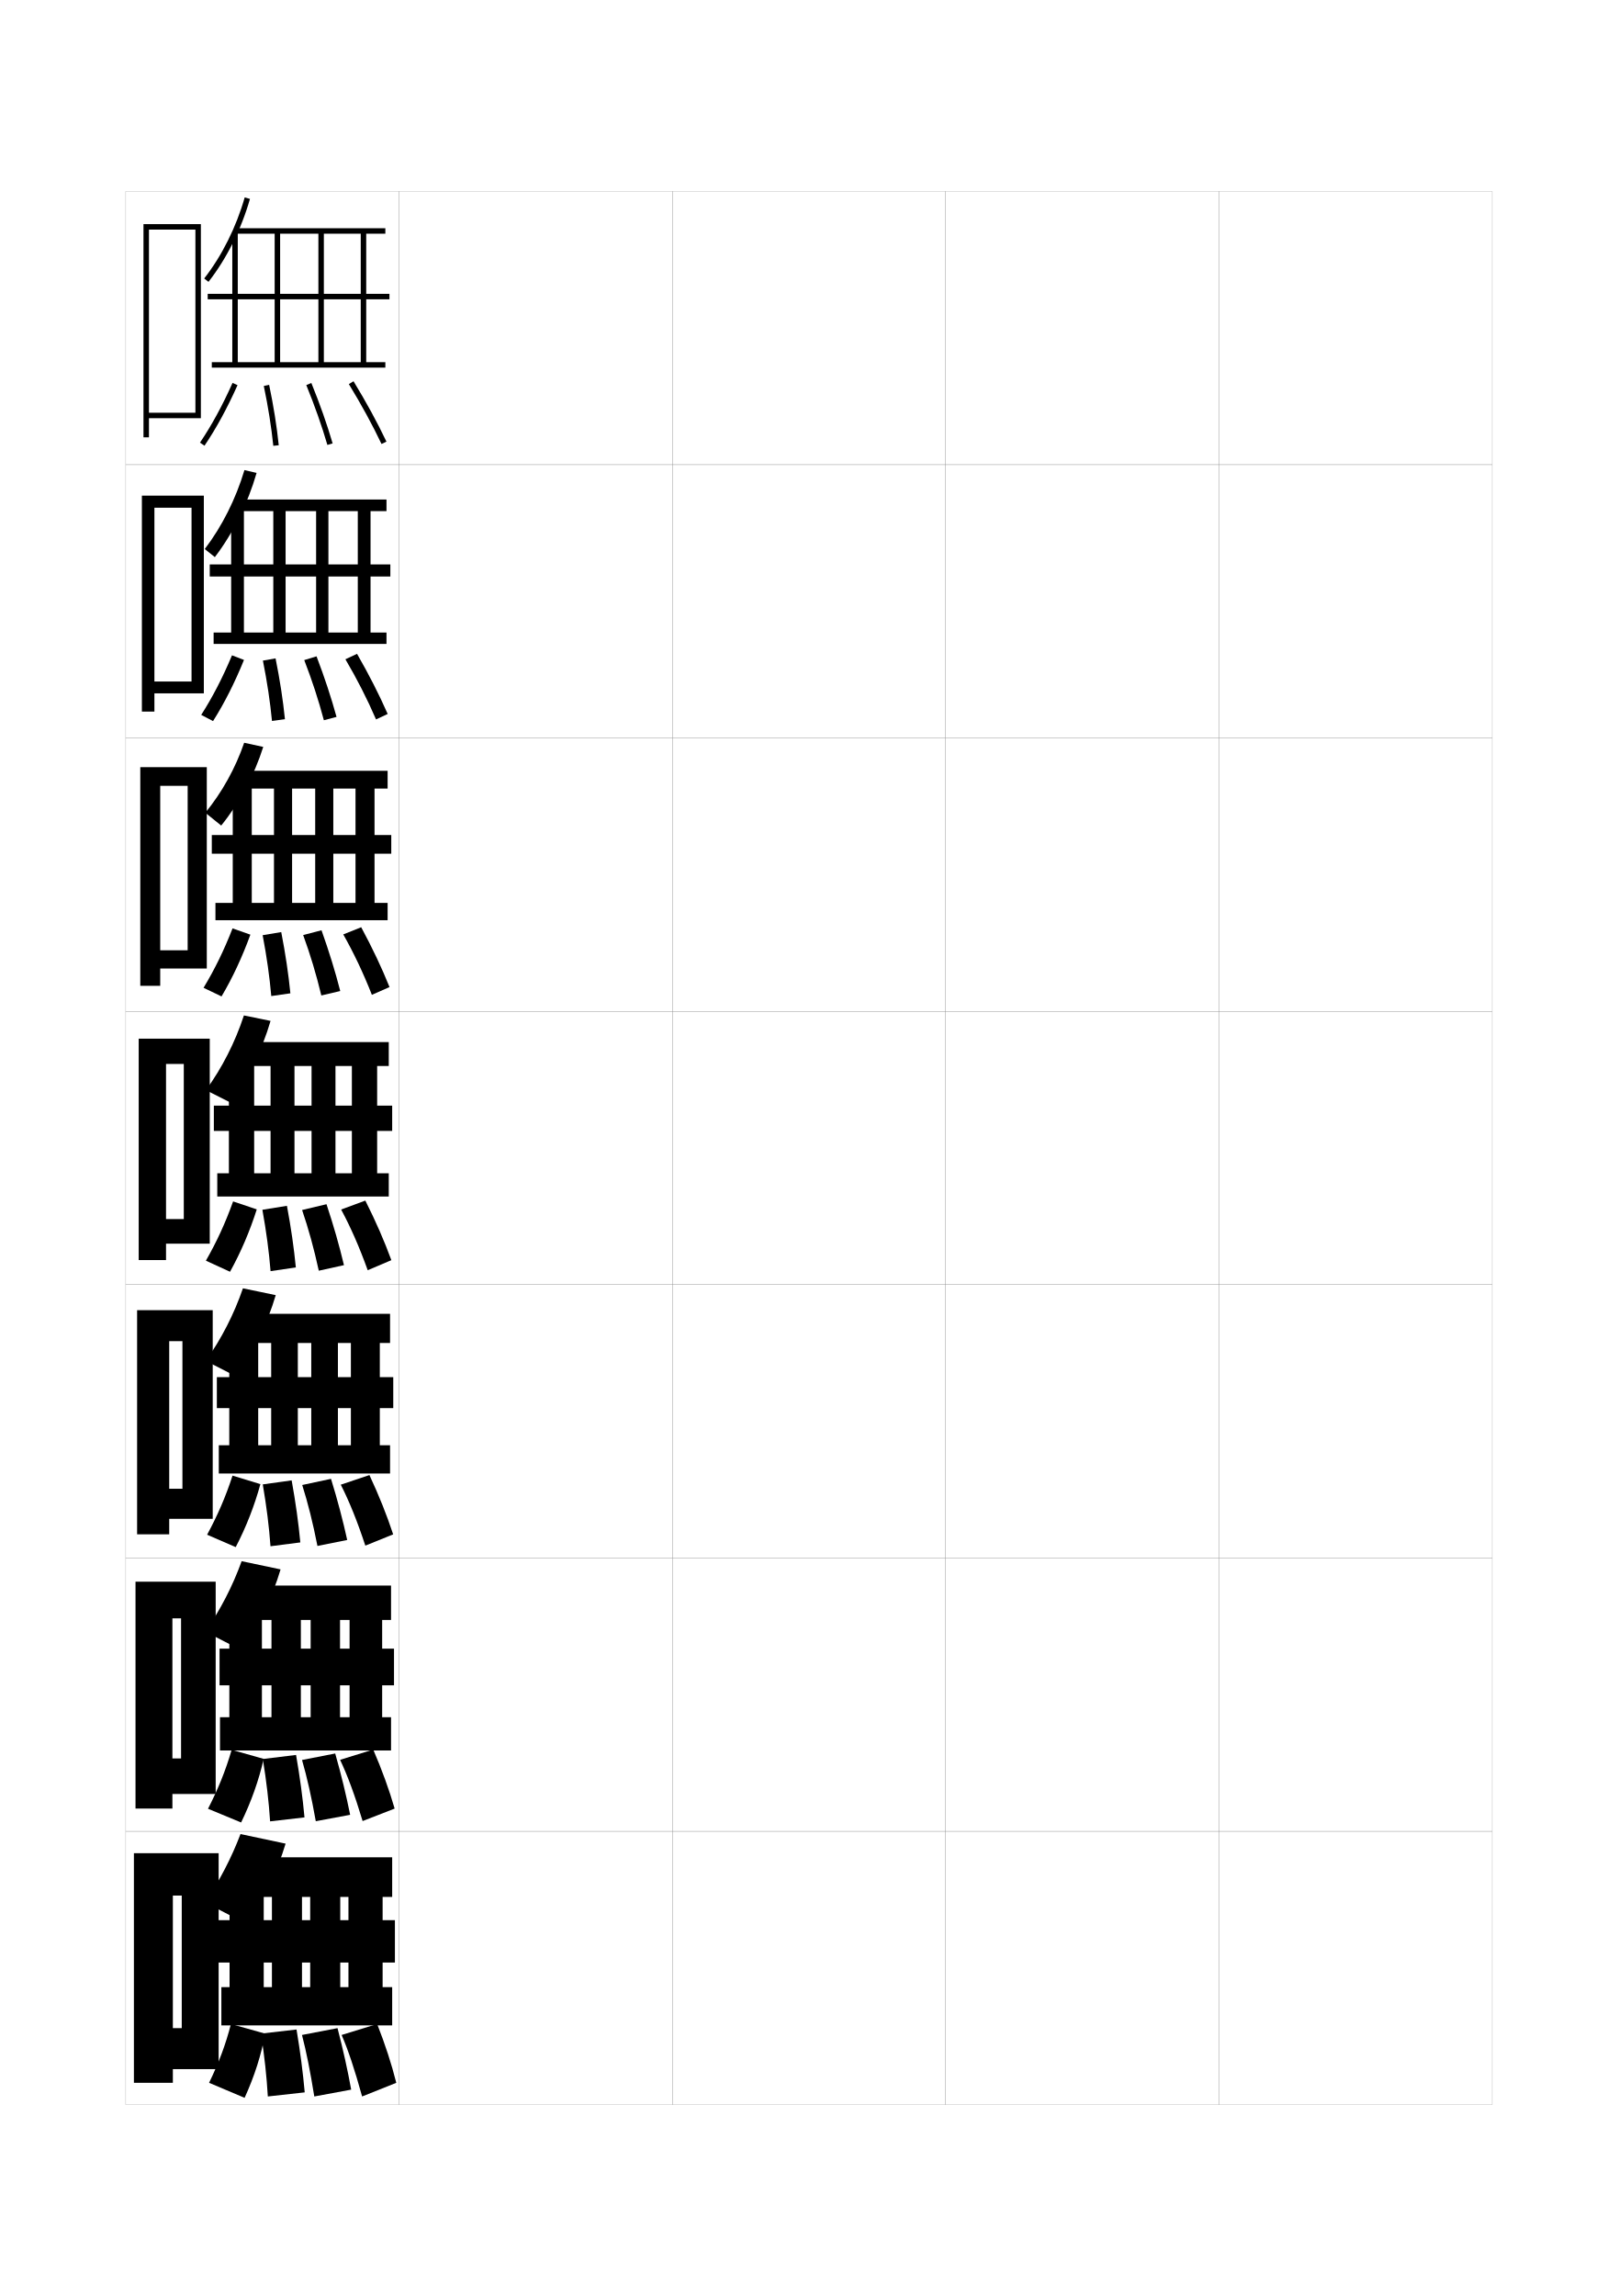
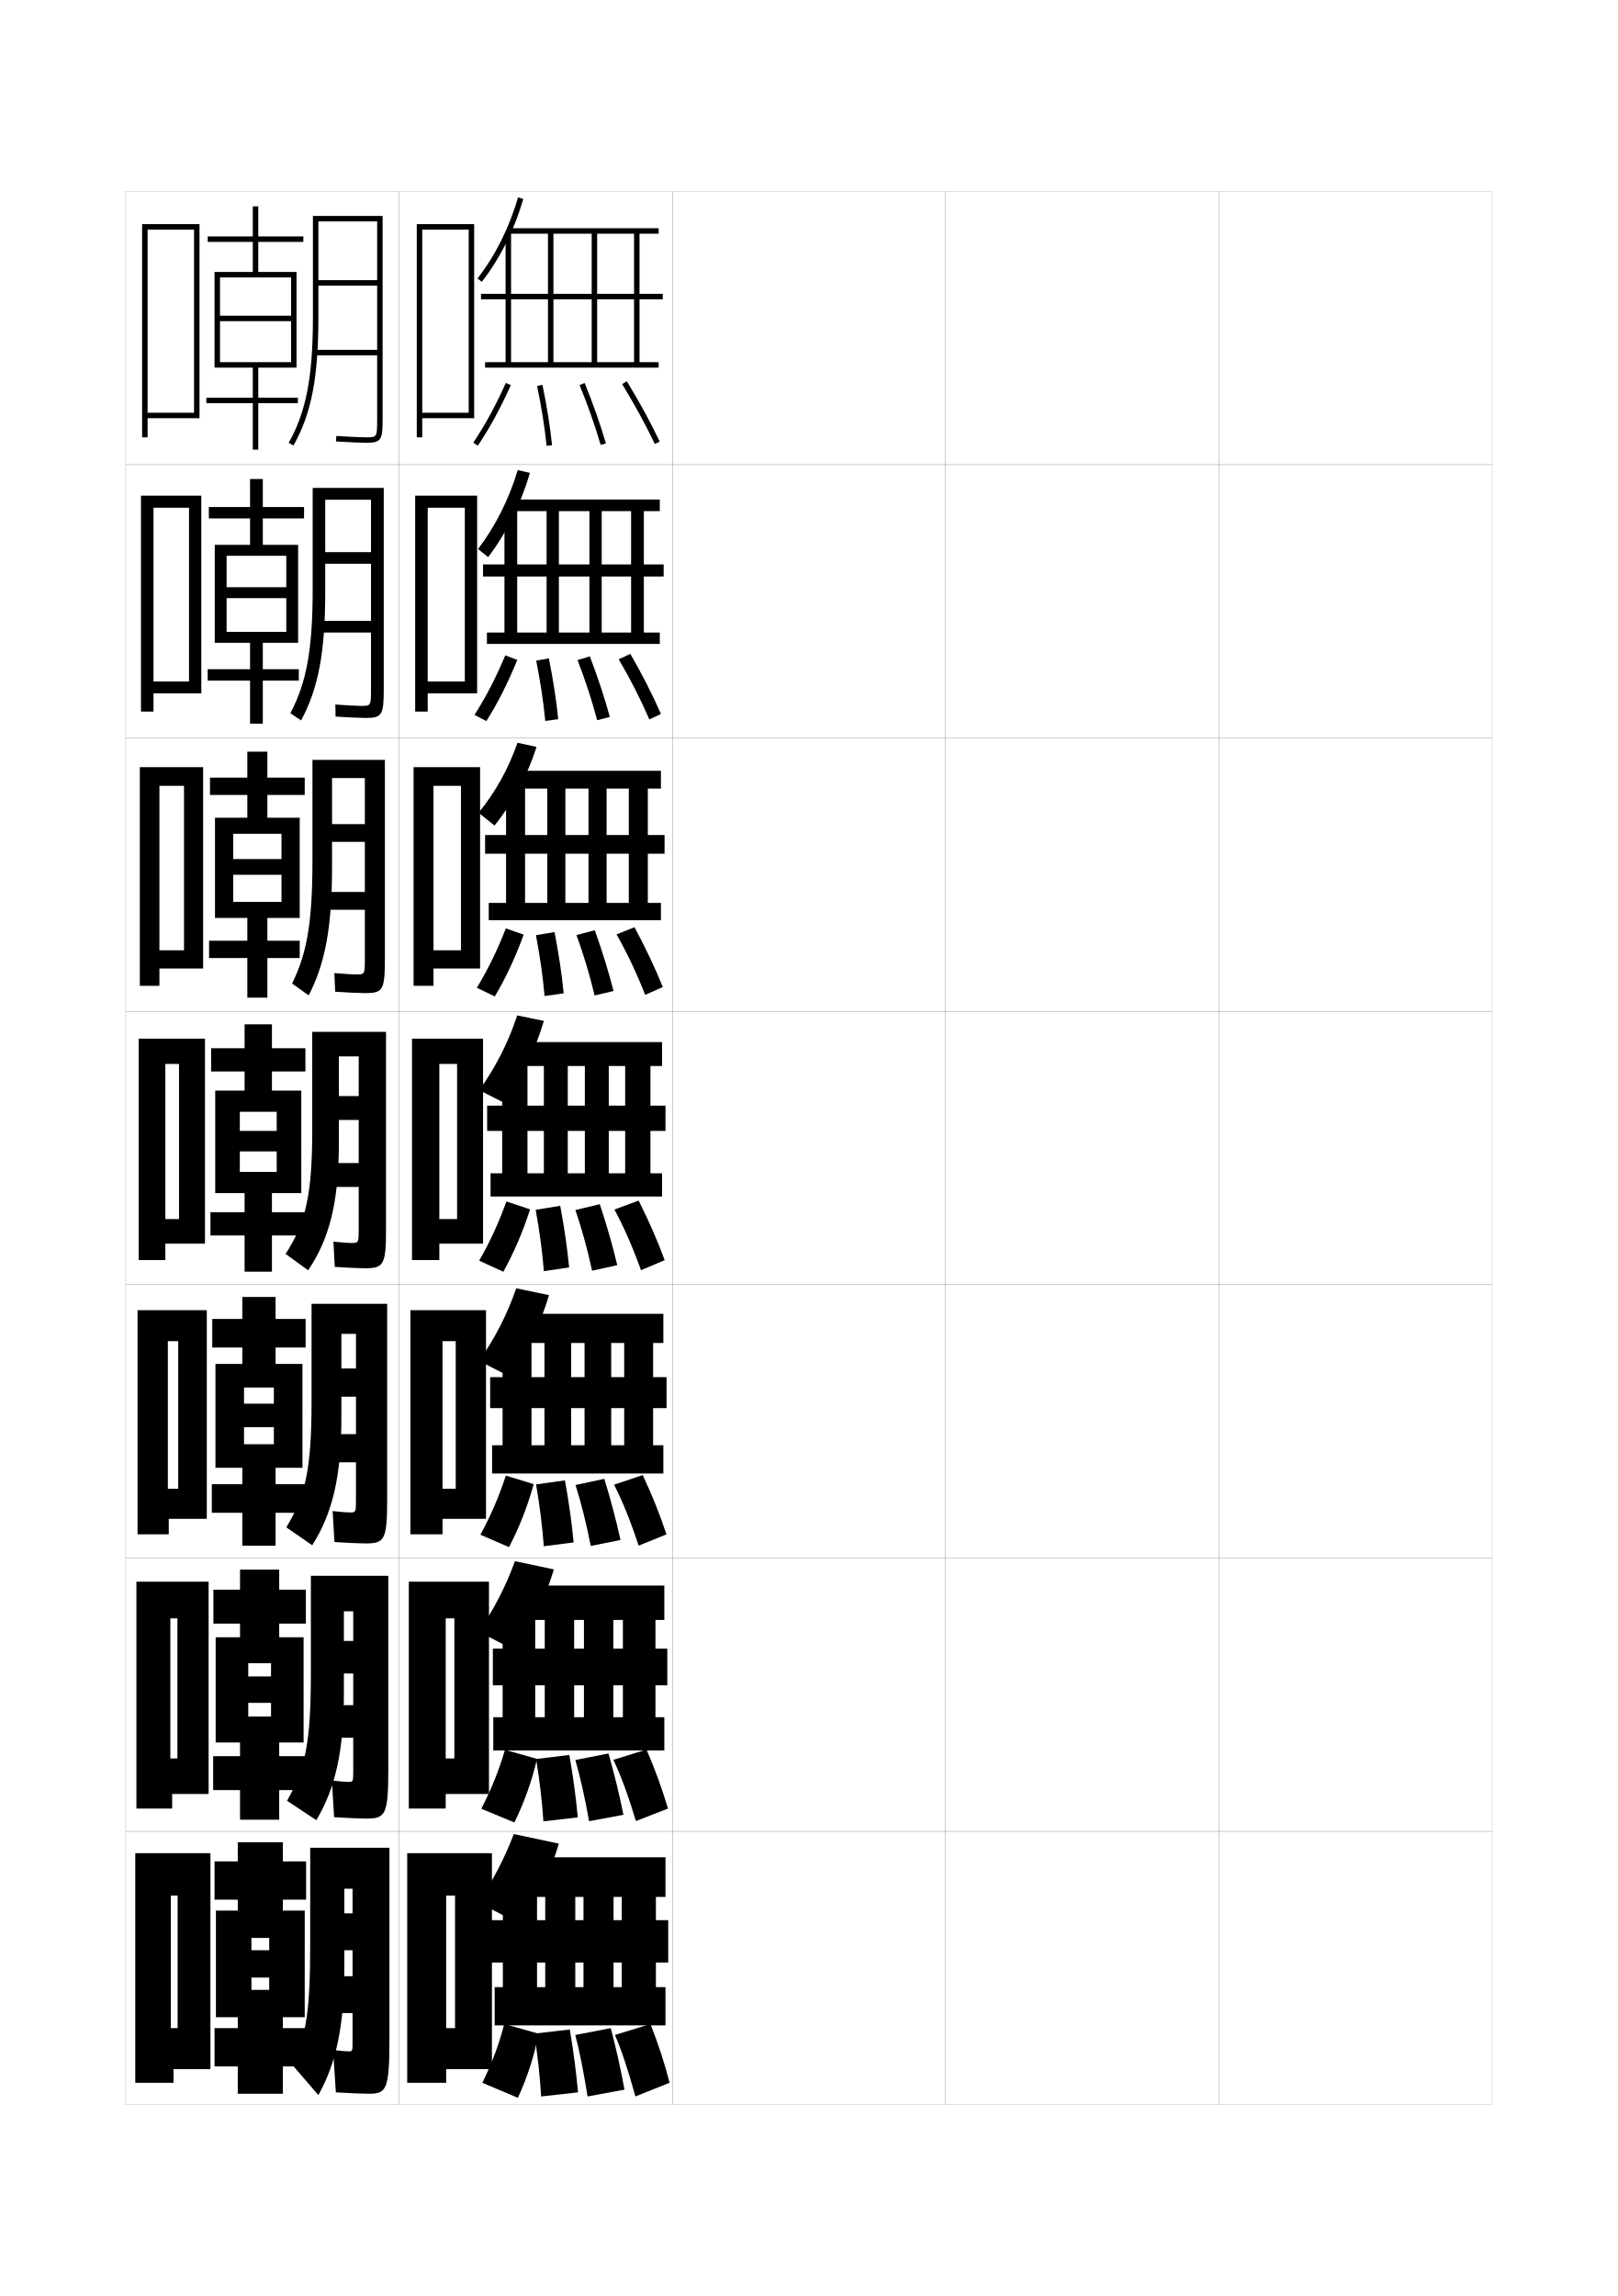
<svg xmlns="http://www.w3.org/2000/svg" version="1.1" id="glyphs" x="0px" y="0px" width="592px" height="840px" viewBox="0 0 592 840" enable-background="new 0 0 592 840" xml:space="preserve">
  <g>
    <rect x="46" y="70" fill="none" stroke="#999999" stroke-width="0.1" width="100" height="100" />
    <rect x="46" y="170" fill="none" stroke="#999999" stroke-width="0.1" width="100" height="100" />
    <rect x="46" y="270" fill="none" stroke="#999999" stroke-width="0.1" width="100" height="100" />
    <rect x="46" y="370" fill="none" stroke="#999999" stroke-width="0.1" width="100" height="100" />
    <rect x="46" y="470" fill="none" stroke="#999999" stroke-width="0.1" width="100" height="100" />
    <rect x="46" y="570" fill="none" stroke="#999999" stroke-width="0.1" width="100" height="100" />
    <rect x="46" y="670" fill="none" stroke="#999999" stroke-width="0.1" width="100" height="100" />
    <rect x="146" y="70" fill="none" stroke="#999999" stroke-width="0.1" width="100" height="100" />
    <rect x="146" y="170" fill="none" stroke="#999999" stroke-width="0.1" width="100" height="100" />
    <rect x="146" y="270" fill="none" stroke="#999999" stroke-width="0.1" width="100" height="100" />
    <rect x="146" y="370" fill="none" stroke="#999999" stroke-width="0.1" width="100" height="100" />
    <rect x="146" y="470" fill="none" stroke="#999999" stroke-width="0.1" width="100" height="100" />
    <rect x="146" y="570" fill="none" stroke="#999999" stroke-width="0.1" width="100" height="100" />
    <rect x="146" y="670" fill="none" stroke="#999999" stroke-width="0.1" width="100" height="100" />
    <rect x="246" y="70" fill="none" stroke="#999999" stroke-width="0.1" width="100" height="100" />
    <rect x="246" y="170" fill="none" stroke="#999999" stroke-width="0.1" width="100" height="100" />
    <rect x="246" y="270" fill="none" stroke="#999999" stroke-width="0.1" width="100" height="100" />
    <rect x="246" y="370" fill="none" stroke="#999999" stroke-width="0.1" width="100" height="100" />
    <rect x="246" y="470" fill="none" stroke="#999999" stroke-width="0.1" width="100" height="100" />
    <rect x="246" y="570" fill="none" stroke="#999999" stroke-width="0.1" width="100" height="100" />
    <rect x="246" y="670" fill="none" stroke="#999999" stroke-width="0.1" width="100" height="100" />
    <rect x="346" y="70" fill="none" stroke="#999999" stroke-width="0.1" width="100" height="100" />
    <rect x="346" y="170" fill="none" stroke="#999999" stroke-width="0.1" width="100" height="100" />
    <rect x="346" y="270" fill="none" stroke="#999999" stroke-width="0.1" width="100" height="100" />
    <rect x="346" y="370" fill="none" stroke="#999999" stroke-width="0.1" width="100" height="100" />
    <rect x="346" y="470" fill="none" stroke="#999999" stroke-width="0.1" width="100" height="100" />
    <rect x="346" y="570" fill="none" stroke="#999999" stroke-width="0.1" width="100" height="100" />
    <rect x="346" y="670" fill="none" stroke="#999999" stroke-width="0.1" width="100" height="100" />
    <rect x="446" y="70" fill="none" stroke="#999999" stroke-width="0.1" width="100" height="100" />
    <rect x="446" y="170" fill="none" stroke="#999999" stroke-width="0.1" width="100" height="100" />
    <rect x="446" y="270" fill="none" stroke="#999999" stroke-width="0.1" width="100" height="100" />
    <rect x="446" y="370" fill="none" stroke="#999999" stroke-width="0.1" width="100" height="100" />
    <rect x="446" y="470" fill="none" stroke="#999999" stroke-width="0.1" width="100" height="100" />
    <rect x="446" y="570" fill="none" stroke="#999999" stroke-width="0.1" width="100" height="100" />
    <rect x="446" y="670" fill="none" stroke="#999999" stroke-width="0.1" width="100" height="100" />
  </g>
  <g>
-     <path d="M76.287,103.117l-1.574-1.234c6.446-8.228,11.712-18.76,14.825-29.657   l1.924,0.549C88.278,83.915,82.89,94.69,76.287,103.117z" />
-     <polygon points="87,132.5 87,109.5 142.5,109.5 142.5,107.5 87,107.5 87,85 85,85 85,107.5 76,107.5 76,109.5 85,109.5 85,132.5    77.5,132.5 77.5,134.5 141,134.5 141,132.5 134,132.5 134,85.5 141,85.5 141,83.5 86,83.5 86,85.5 100.5,85.5 100.5,132.5    102.5,132.5 102.5,85.5 116.5,85.5 116.5,132.5 118.5,132.5 118.5,85.5 132,85.5 132,132.5  " />
-     <path d="M74.829,163.06l-1.658-1.119c4.243-6.28,8.141-13.428,11.917-21.85   l1.824,0.818C83.089,149.438,79.136,156.683,74.829,163.06z" />
-     <path d="M100.005,163.104c-0.727-6.989-1.866-14.153-3.483-21.899l1.957-0.408   c1.632,7.813,2.782,15.043,3.517,22.101L100.005,163.104z" />
-     <path d="M119.79,162.781c-2.063-7.04-4.588-14.205-7.717-21.905l1.854-0.752   c3.153,7.763,5.699,14.99,7.783,22.095L119.79,162.781z" />
-     <path d="M139.598,162.431c-3.382-7.097-7.291-14.264-11.951-21.91l1.707-1.041   c4.696,7.706,8.638,14.932,12.049,22.09L139.598,162.431z" />
+     <path d="M176.287,103.117l-1.574-1.234c6.446-8.228,11.712-18.76,14.825-29.657   l1.924,0.549C188.278,83.915,182.89,94.69,176.287,103.117z" />
+     <polygon points="187,132.5 187,109.5 242.5,109.5 242.5,107.5 187,107.5 187,85 185,85 185,107.5 176,107.5 176,109.5 185,109.5    185,132.5 177.5,132.5 177.5,134.5 241,134.5 241,132.5 234,132.5 234,85.5 241,85.5 241,83.5 186,83.5 186,85.5 200.5,85.5    200.5,132.5 202.5,132.5 202.5,85.5 216.5,85.5 216.5,132.5 218.5,132.5 218.5,85.5 232,85.5 232,132.5  " />
+     <path d="M174.829,163.06l-1.658-1.119c4.243-6.28,8.141-13.428,11.917-21.85   l1.824,0.818C183.089,149.438,179.136,156.683,174.829,163.06z" />
+     <path d="M200.005,163.104c-0.727-6.989-1.866-14.153-3.483-21.899l1.957-0.408   c1.632,7.813,2.782,15.043,3.517,22.101L200.005,163.104z" />
+     <path d="M219.79,162.781c-2.063-7.04-4.588-14.205-7.717-21.905l1.854-0.752   c3.153,7.763,5.699,14.99,7.783,22.095L219.79,162.781z" />
+     <path d="M239.598,162.431c-3.382-7.097-7.291-14.264-11.951-21.91l1.707-1.041   c4.696,7.706,8.638,14.932,12.049,22.09L239.598,162.431z" />
  </g>
  <g>
-     <path d="M104.5,674.5c-3,10.038-8.17,20.902-14,29.5L75,696c5.381-7.975,9.665-16.241,13-25   L104.5,674.5z" />
-     <polygon points="96.5,727 96.5,718 144.5,718 144.5,702.5 96.5,702.5 96.5,684.5 84,684.5 84,702.5 79.5,702.5 79.5,718 84,718    84,727 81,727 81,741 143.5,741 143.5,727 140,727 140,694 143.5,694 143.5,679.5 89,679.5 89,694 99.5,694 99.5,727 110.5,727    110.5,694 113.5,694 113.5,727 124.5,727 124.5,694 127.5,694 127.5,727  " />
-     <path d="M84.5,740.5c-1.915,7.474-4.418,14.132-8,21.5l13,5.5c3.642-7.958,6.144-15.882,7.5-23.5   L84.5,740.5z" />
-     <path d="M98,767l13.5-1.5c-0.642-7.205-1.629-14.806-3-23l-13,1.5   C96.785,752.396,97.574,759.687,98,767z" />
-     <path d="M115,767l13.5-2.5c-1.289-7.085-2.92-14.522-5-22.5l-13,2.5   C112.084,750.6,113.506,757.708,115,767z" />
-     <path d="M132.5,767l12.5-5c-1.729-6.892-4.075-14.077-7-21.5l-13,4   C127.353,749.892,129.787,757.15,132.5,767z" />
+     <path d="M204.5,674.5c-3,10.038-8.17,20.902-14,29.5l-15.5-8c5.381-7.975,9.665-16.241,13-25   L204.5,674.5z" />
+     <polygon points="196.5,727 196.5,718 244.5,718 244.5,702.5 196.5,702.5 196.5,684.5 184,684.5 184,702.5 179.5,702.5 179.5,718    184,718 184,727 181,727 181,741 243.5,741 243.5,727 240,727 240,694 243.5,694 243.5,679.5 189,679.5 189,694 199.5,694    199.5,727 210.5,727 210.5,694 213.5,694 213.5,727 224.5,727 224.5,694 227.5,694 227.5,727  " />
+     <path d="M184.5,740.5c-1.915,7.474-4.418,14.132-8,21.5l13,5.5c3.642-7.958,6.144-15.882,7.5-23.5   L184.5,740.5z" />
+     <path d="M198,767l13.5-1.5c-0.642-7.205-1.629-14.806-3-23l-13,1.5   C196.785,752.396,197.574,759.687,198,767z" />
+     <path d="M215,767l13.5-2.5c-1.289-7.085-2.92-14.522-5-22.5l-13,2.5   C212.084,750.6,213.506,757.708,215,767z" />
+     <path d="M232.5,767l12.5-5c-1.729-6.892-4.075-14.077-7-21.5l-13,4   C227.353,749.892,229.787,757.15,232.5,767z" />
  </g>
-   <polygon points="54.5,151 54.5,153 73.5,153 73.5,82 52.5,82 52.5,160 54.5,160 54.5,84 71.5,84 71.5,151 " />
+   <polygon points="154.5,151 154.5,153 173.5,153 173.5,82 152.5,82 152.5,160 154.5,160 154.5,84 171.5,84 171.5,151 " />
  <g>
-     <polygon points="56.5,249.333 56.5,253.667 74.583,253.667 74.583,181.333 51.917,181.333    51.917,260.333 56.5,260.333 56.5,185.75 70.083,185.75 70.083,249.333  " />
-     <polygon points="58.625,347.667 58.625,354.333 75.667,354.333 75.667,280.667 51.333,280.667    51.333,360.667 58.625,360.667 58.625,287.5 68.667,287.5 68.667,347.667  " />
-     <polygon points="67.25,446 60.75,446 60.75,455 76.75,455 76.75,380 50.75,380 50.75,461 60.75,461 60.75,389.25 67.25,389.25  " />
-     <polygon points="66.75,544.666 61.917,544.666 61.917,555.666 77.833,555.666 77.833,479.334    50.167,479.334 50.167,561.334 61.917,561.334 61.917,490.666 66.75,490.666  " />
-     <polygon points="66.25,643.333 63.083,643.333 63.083,656.333 78.917,656.333 78.917,578.667    49.583,578.667 49.583,661.667 63.083,661.667 63.083,592.083 66.25,592.083  " />
+     <polygon points="156.5,249.333 156.5,253.667 174.583,253.667 174.583,181.333 151.917,181.333    151.917,260.333 156.5,260.333 156.5,185.75 170.083,185.75 170.083,249.333  " />
+     <polygon points="158.625,347.667 158.625,354.333 175.667,354.333 175.667,280.667    151.333,280.667 151.333,360.667 158.625,360.667 158.625,287.5 168.667,287.5 168.667,347.667     " />
+     <polygon points="167.25,446 160.75,446 160.75,455 176.75,455 176.75,380 150.75,380 150.75,461 160.75,461 160.75,389.25    167.25,389.25  " />
+     <polygon points="166.75,544.666 161.917,544.666 161.917,555.666 177.833,555.666    177.833,479.334 150.167,479.334 150.167,561.334 161.917,561.334 161.917,490.666    166.75,490.666  " />
+     <polygon points="166.25,643.333 163.083,643.333 163.083,656.333 178.917,656.333    178.917,578.667 149.583,578.667 149.583,661.667 163.083,661.667 163.083,592.083    166.25,592.083  " />
  </g>
-   <polygon points="66.5,742 63.25,742 63.25,757 80,757 80,678 49,678 49,762 63.25,762 63.25,693.5 66.5,693.5 " />
+   <polygon points="166.5,742 163.25,742 163.25,757 180,757 180,678 149,678 149,762 163.25,762 163.25,693.5 166.5,693.5 " />
  <g>
    <g>
-       <path d="M88.471,603.807l-13.358-6.863c5.559-8.018,10.006-16.661,13.304-25.777    l14.25,3.001C99.636,584.389,94.43,595.238,88.471,603.807z" />
-       <polygon points="95.833,628.25 95.833,616.583 144.167,616.583 144.167,603.166     95.833,603.166 95.833,584.916 83.917,584.916 83.917,603.166 80.333,603.166     80.333,616.583 83.917,616.583 83.917,628.25 80.5,628.25 80.5,640.417 143.083,640.417     143.083,628.25 139.833,628.25 139.833,592.667 143.083,592.667 143.083,580.084     88.333,580.084 88.333,592.667 99.333,592.667 99.333,628.25 110.083,628.25     110.083,592.667 113.667,592.667 113.667,628.25 124.417,628.25 124.417,592.667     127.917,592.667 127.917,628.25   " />
-       <path d="M84.765,640.182l11.72,3.304c-1.768,7.77-4.511,15.58-8.264,23.274    l-12.109-5.02C79.804,654.554,82.539,647.813,84.765,640.182z" />
-       <path d="M98.834,666.351c-0.476-7.26-1.323-14.529-2.664-22.816l12.16-1.484    c1.415,8.131,2.429,15.669,3.086,22.85L98.834,666.351z" />
-       <path d="M115.548,666.297c-1.589-8.916-3.194-16.035-5.036-22.401l12.142-2.375    c2.259,7.941,4.042,15.345,5.464,22.433L115.548,666.297z" />
-       <path d="M132.683,666.238c-2.824-9.391-5.504-16.634-8.242-22.402l12.118-3.756    c3.22,7.471,5.832,14.662,7.842,21.599L132.683,666.238z" />
+       <path d="M188.471,603.807l-13.358-6.863c5.559-8.018,10.006-16.661,13.304-25.777    l14.25,3.001C199.636,584.389,194.43,595.238,188.471,603.807z" />
+       <polygon points="195.833,628.25 195.833,616.583 244.167,616.583 244.167,603.166     195.833,603.166 195.833,584.916 183.917,584.916 183.917,603.166 180.333,603.166     180.333,616.583 183.917,616.583 183.917,628.25 180.5,628.25 180.5,640.417 243.083,640.417     243.083,628.25 239.833,628.25 239.833,592.667 243.083,592.667 243.083,580.084     188.333,580.084 188.333,592.667 199.333,592.667 199.333,628.25 210.083,628.25     210.083,592.667 213.667,592.667 213.667,628.25 224.417,628.25 224.417,592.667     227.917,592.667 227.917,628.25   " />
+       <path d="M184.765,640.182l11.72,3.304c-1.768,7.77-4.511,15.58-8.264,23.274    l-12.109-5.02C179.804,654.554,182.539,647.813,184.765,640.182z" />
+       <path d="M198.834,666.351c-0.476-7.26-1.323-14.529-2.664-22.816l12.16-1.484    c1.415,8.131,2.429,15.669,3.086,22.85L198.834,666.351z" />
+       <path d="M215.548,666.297c-1.589-8.916-3.194-16.035-5.036-22.401l12.142-2.375    c2.259,7.941,4.042,15.345,5.464,22.433L215.548,666.297z" />
+       <path d="M232.683,666.238c-2.824-9.391-5.504-16.634-8.242-22.402l12.118-3.756    c3.22,7.471,5.832,14.662,7.842,21.599L232.683,666.238z" />
    </g>
    <g>
-       <path d="M86.5,503.614l-11.218-5.729c5.736-8.06,10.348-17.081,13.609-26.553l12,2.501    C97.83,484.239,92.588,495.074,86.5,503.614z" />
-       <polygon points="94.476,528.75 94.476,515.166 143.892,515.166 143.892,503.833     94.476,503.833 94.476,485.333 83.892,485.333 83.892,503.833 79.35,503.833     79.35,515.166 83.892,515.166 83.892,528.75 80.059,528.75 80.059,539.084     142.725,539.084 142.725,528.75 138.976,528.75 138.976,491.334 142.725,491.334     142.725,480.667 87.726,480.667 87.726,491.334 99.226,491.334 99.226,528.75     108.975,528.75 108.975,491.334 113.892,491.334 113.892,528.75 123.642,528.75     123.642,491.334 128.392,491.334 128.392,528.75   " />
-       <path d="M85.087,539.863l10.191,3.107c-2.179,7.92-5.164,15.618-9.027,23.049    l-10.469-4.539C79.585,554.475,82.552,547.653,85.087,539.863z" />
-       <path d="M98.977,565.701c-0.526-7.205-1.433-14.454-2.828-22.633l10.569-1.469    c1.458,8.066,2.499,15.543,3.173,22.699L98.977,565.701z" />
-       <path d="M116.154,565.594c-1.684-8.541-3.473-15.669-5.571-22.303l10.534-2.25    c2.438,7.906,4.373,15.273,5.928,22.365L116.154,565.594z" />
-       <path d="M133.675,565.477c-2.936-8.932-5.862-16.16-8.984-22.304l10.485-3.513    c3.515,7.518,6.394,14.716,8.684,21.697L133.675,565.477z" />
+       <path d="M186.5,503.614l-11.218-5.729c5.736-8.06,10.348-17.081,13.609-26.553l12,2.501    C197.83,484.239,192.588,495.074,186.5,503.614z" />
+       <polygon points="194.476,528.75 194.476,515.166 243.892,515.166 243.892,503.833     194.476,503.833 194.476,485.333 183.892,485.333 183.892,503.833 179.35,503.833     179.35,515.166 183.892,515.166 183.892,528.75 180.059,528.75 180.059,539.084     242.725,539.084 242.725,528.75 238.976,528.75 238.976,491.334 242.725,491.334     242.725,480.667 187.726,480.667 187.726,491.334 199.226,491.334 199.226,528.75     208.975,528.75 208.975,491.334 213.892,491.334 213.892,528.75 223.642,528.75     223.642,491.334 228.392,491.334 228.392,528.75   " />
+       <path d="M185.087,539.863l10.191,3.107c-2.179,7.92-5.164,15.618-9.027,23.049    l-10.469-4.539C179.585,554.475,182.552,547.653,185.087,539.863z" />
+       <path d="M198.977,565.701c-0.526-7.205-1.433-14.454-2.828-22.633l10.569-1.469    c1.458,8.066,2.499,15.543,3.173,22.699L198.977,565.701z" />
+       <path d="M216.154,565.594c-1.684-8.541-3.473-15.669-5.571-22.303l10.534-2.25    c2.438,7.906,4.373,15.273,5.928,22.365L216.154,565.594z" />
+       <path d="M233.675,565.477c-2.936-8.932-5.862-16.16-8.984-22.304l10.485-3.513    c3.515,7.518,6.394,14.716,8.684,21.697L233.675,565.477z" />
    </g>
    <g>
-       <path d="M84.412,403.422l-9.076-4.594C81.25,390.727,86.025,381.328,89.25,371.5l9.75,2    C95.908,384.09,90.629,394.91,84.412,403.422z" />
-       <polygon points="93,429.25 93,413.75 143.5,413.75 143.5,404.5 93,404.5 93,385.75 83.75,385.75 83.75,404.5 78.25,404.5     78.25,413.75 83.75,413.75 83.75,429.25 79.5,429.25 79.5,437.75 142.25,437.75 142.25,429.25 138,429.25 138,390 142.25,390     142.25,381.25 87,381.25 87,390 99,390 99,429.25 107.75,429.25 107.75,390 114,390 114,429.25 122.75,429.25 122.75,390     128.75,390 128.75,429.25   " />
-       <path d="M85.293,439.545l8.662,2.91c-2.59,8.072-5.816,15.657-9.791,22.824    l-8.828-4.059C79.248,454.396,82.447,447.493,85.293,439.545z" />
-       <path d="M99.002,465.052c-0.576-7.151-1.541-14.379-2.992-22.45l8.979-1.453    c1.502,8.004,2.57,15.418,3.26,22.55L99.002,465.052z" />
-       <path d="M116.645,464.891c-1.779-8.166-3.752-15.303-6.107-22.203l8.926-2.125    c2.617,7.869,4.705,15.202,6.393,22.297L116.645,464.891z" />
-       <path d="M134.549,464.715c-3.047-8.473-6.219-15.686-9.727-22.205l8.854-3.27    c3.811,7.564,6.955,14.77,9.525,21.795L134.549,464.715z" />
+       <path d="M184.412,403.422l-9.076-4.594C181.25,390.727,186.025,381.328,189.25,371.5l9.75,2    C195.908,384.09,190.629,394.91,184.412,403.422z" />
+       <polygon points="193,429.25 193,413.75 243.5,413.75 243.5,404.5 193,404.5 193,385.75 183.75,385.75 183.75,404.5 178.25,404.5     178.25,413.75 183.75,413.75 183.75,429.25 179.5,429.25 179.5,437.75 242.25,437.75 242.25,429.25 238,429.25 238,390     242.25,390 242.25,381.25 187,381.25 187,390 199,390 199,429.25 207.75,429.25 207.75,390 214,390 214,429.25 222.75,429.25     222.75,390 228.75,390 228.75,429.25   " />
+       <path d="M185.293,439.545l8.662,2.91c-2.59,8.072-5.816,15.657-9.791,22.824    l-8.828-4.059C179.248,454.396,182.447,447.493,185.293,439.545z" />
+       <path d="M199.002,465.052c-0.576-7.151-1.541-14.379-2.992-22.45l8.979-1.453    c1.502,8.004,2.57,15.418,3.26,22.55L199.002,465.052z" />
+       <path d="M216.645,464.891c-1.779-8.166-3.752-15.303-6.107-22.203l8.926-2.125    c2.617,7.869,4.705,15.202,6.393,22.297L216.645,464.891z" />
+       <path d="M234.549,464.715c-3.047-8.473-6.219-15.686-9.727-22.205l8.854-3.27    c3.811,7.564,6.955,14.77,9.525,21.795L234.549,464.715z" />
    </g>
  </g>
  <g>
-     <path d="M78.612,203.823l-3.692-2.958c6.269-8.186,11.371-18.34,14.521-28.881   l4.449,1.033C90.675,184.192,85.215,195.199,78.612,203.823z" />
-     <polygon points="89.25,231.416 89.25,210.917 142.833,210.917 142.833,206.5 89.25,206.5 89.25,185.25    84.583,185.25 84.583,206.5 76.75,206.5 76.75,210.917 84.583,210.917 84.583,231.416    78.166,231.416 78.166,235.583 141.417,235.583 141.417,231.416 135.583,231.416    135.583,187 141.417,187 141.417,182.75 86.333,182.75 86.333,187 100,187 100,231.416 104.5,231.416    104.5,187 115.666,187 115.666,231.416 120.167,231.416 120.167,187 130.917,187    130.917,231.416  " />
-     <path d="M84.887,239.755l4.388,1.685c-3.412,8.376-7.123,15.735-11.319,22.375   l-4.332-2.267C77.756,255.085,81.421,248.02,84.887,239.755z" />
-     <path d="M99.519,263.768c-0.677-7.043-1.758-14.229-3.32-22.083l4.629-0.816   c1.589,7.877,2.712,15.168,3.432,22.25L99.519,263.768z" />
-     <path d="M118.506,263.499c-1.969-7.416-4.31-14.571-7.181-22.004l4.495-1.374   c2.975,7.798,5.367,15.061,7.319,22.162L118.506,263.499z" />
-     <path d="M137.596,263.207c-3.271-7.556-6.934-14.738-11.21-22.008l4.26-1.986   c4.401,7.659,8.077,14.877,11.208,21.992L137.596,263.207z" />
+     <path d="M178.612,203.823l-3.692-2.958c6.269-8.186,11.371-18.34,14.521-28.881   l4.449,1.033C190.675,184.192,185.215,195.199,178.612,203.823z" />
+     <polygon points="189.25,231.416 189.25,210.917 242.833,210.917 242.833,206.5 189.25,206.5 189.25,185.25    184.583,185.25 184.583,206.5 176.75,206.5 176.75,210.917 184.583,210.917    184.583,231.416 178.166,231.416 178.166,235.583 241.417,235.583 241.417,231.416    235.583,231.416 235.583,187 241.417,187 241.417,182.75 186.333,182.75 186.333,187 200,187    200,231.416 204.5,231.416 204.5,187 215.666,187 215.666,231.416 220.167,231.416 220.167,187    230.917,187 230.917,231.416  " />
+     <path d="M184.887,239.755l4.388,1.685c-3.412,8.376-7.123,15.735-11.319,22.375   l-4.332-2.267C177.756,255.085,181.421,248.02,184.887,239.755z" />
+     <path d="M199.519,263.768c-0.677-7.043-1.758-14.229-3.32-22.083l4.629-0.816   c1.589,7.877,2.712,15.168,3.432,22.25L199.519,263.768z" />
+     <path d="M218.506,263.499c-1.969-7.416-4.31-14.571-7.181-22.004l4.495-1.374   c2.975,7.798,5.367,15.061,7.319,22.162L218.506,263.499z" />
+     <path d="M237.596,263.207c-3.271-7.556-6.934-14.738-11.21-22.008l4.26-1.986   c4.401,7.659,8.077,14.877,11.208,21.992L237.596,263.207z" />
  </g>
  <g>
-     <path d="M80.938,302.033l-5.811-4.687c6.092-7.419,11.03-16.326,14.218-25.604   l6.975,1.517C93.071,283.571,87.541,293.914,80.938,302.033z" />
-     <polygon points="92.125,330.333 92.125,312.333 143.167,312.333 143.167,305.5 92.125,305.5 92.125,285.5    85.167,285.5 85.167,305.5 77.5,305.5 77.5,312.333 85.167,312.333 85.167,330.333    78.833,330.333 78.833,336.667 141.833,336.667 141.833,330.333 137.042,330.333    137.042,288.5 141.833,288.5 141.833,282 86.667,282 86.667,288.5 100.25,288.5 100.25,330.333    106.875,330.333 106.875,288.5 115.333,288.5 115.333,330.333 121.958,330.333 121.958,288.5    130.083,288.5 130.083,330.333  " />
-     <path d="M85.09,339.65l6.525,2.297c-3.001,8.225-6.47,15.696-10.555,22.6   l-6.58-3.163C78.502,354.741,81.934,347.756,85.09,339.65z" />
-     <path d="M99.26,364.41c-0.626-7.097-1.649-14.304-3.156-22.267l6.804-1.134   c1.545,7.94,2.641,15.293,3.346,22.4L99.26,364.41z" />
-     <path d="M117.575,364.195c-1.874-7.791-4.031-14.937-6.644-22.104l6.71-1.749   c2.796,7.833,5.036,15.131,6.856,22.229L117.575,364.195z" />
-     <path d="M136.072,363.961c-3.159-8.014-6.576-15.212-10.468-22.106l6.557-2.628   c4.106,7.611,7.516,14.823,10.367,21.893L136.072,363.961z" />
+     <path d="M180.938,302.033l-5.811-4.687c6.092-7.419,11.03-16.326,14.218-25.604   l6.975,1.517C193.071,283.571,187.541,293.914,180.938,302.033z" />
+     <polygon points="192.125,330.333 192.125,312.333 243.167,312.333 243.167,305.5 192.125,305.5 192.125,285.5    185.167,285.5 185.167,305.5 177.5,305.5 177.5,312.333 185.167,312.333 185.167,330.333    178.833,330.333 178.833,336.667 241.833,336.667 241.833,330.333 237.042,330.333    237.042,288.5 241.833,288.5 241.833,282 186.667,282 186.667,288.5 200.25,288.5 200.25,330.333    206.875,330.333 206.875,288.5 215.333,288.5 215.333,330.333 221.958,330.333 221.958,288.5    230.083,288.5 230.083,330.333  " />
+     <path d="M185.09,339.65l6.525,2.297c-3.001,8.225-6.47,15.696-10.555,22.6   l-6.58-3.163C178.502,354.741,181.934,347.756,185.09,339.65z" />
+     <path d="M199.26,364.41c-0.626-7.097-1.649-14.304-3.156-22.267l6.804-1.134   c1.545,7.94,2.641,15.293,3.346,22.4L199.26,364.41z" />
+     <path d="M217.575,364.195c-1.874-7.791-4.031-14.937-6.644-22.104l6.71-1.749   c2.796,7.833,5.036,15.131,6.856,22.229L217.575,364.195z" />
+     <path d="M236.072,363.961c-3.159-8.014-6.576-15.212-10.468-22.106l6.557-2.628   c4.106,7.611,7.516,14.823,10.367,21.893L236.072,363.961z" />
  </g>
+   <g>
+     <path d="M138,102.5h-21.5v2H138V128h-22.5v2H138v23c0,7,0,7-4,7c-1.996,0-5.982-0.182-10.937-0.498   l-0.127,1.996C127.931,161.816,131.963,162,134,162c5.629,0,6-1.131,6-9V79h-25.5v37   c0,21.828-2.487,34.729-8.87,46.008l1.74,0.984C113.94,151.383,116.5,138.208,116.5,116   V81H138V102.5z" />
+     <path d="M132.167,258.25c-1.743,0-4.882-0.156-9.458-0.499l0.082,4.415   c5.053,0.321,8.969,0.501,11.042,0.501c6.049,0,6.583-1.142,6.583-10.833V178.5h-26   v36.667c0,22.374-2.208,34.481-8.164,45.755l3.91,2.656   C116.45,251.96,119,238.75,119,216.583v-33.75h16.75V202H119v4.25h16.75v20.917h-19.333v4.25   H135.75v20.417C135.75,258.247,135.745,258.25,132.167,258.25z" />
+     <path d="M130.333,356.5c-1.489,0-3.781-0.13-7.979-0.5l0.291,6.833   c5.112,0.324,8.912,0.5,11.021,0.5c6.47,0,7.166-1.152,7.166-12.666V278h-26.5v36.333   c0,22.919-1.928,34.233-7.457,45.503l6.08,4.328   C118.959,352.538,121.5,339.293,121.5,317.167v-32.5h12V301.5h-12v6.5h12v18.333h-16.167v6.5H133.5   v17.833C133.5,356.495,133.49,356.5,130.333,356.5z" />
+   </g>
+   <g>
+     <path d="M128.5,454.75c-1.236,0-2.681-0.104-6.5-0.5l0.5,9.25c5.171,0.327,8.854,0.5,11,0.5   c6.891,0,7.75-1.163,7.75-14.5v-72h-27v36c0,23.465-2.425,33.985-9.75,45.25l8.25,6   c7.828-11.634,11.25-24.915,11.25-47V386.5h7.25V401H124v8.75h7.25v15.75h-13v8.75h13v15.25   C131.25,454.742,131.234,454.75,128.5,454.75z" />
+     <path d="M127.917,553.333c-1.054,0-2.576-0.115-6.203-0.499l0.667,11.332   c5.404,0.331,9.069,0.5,11.323,0.5c7,0,7.963-1.174,7.963-16.333V477H114v35.667   c0,24.625-2.223,34.577-9.235,46.118L114.25,565.334   c7.367-11.642,10.667-24.958,10.667-47V488H130.25v12.666h-5.333V511H130.25v13.667H119V535h11.25   v13.667C130.25,553.322,130.234,553.333,127.917,553.333z" />
+     <path d="M127.333,651.916c-0.871,0-2.471-0.126-5.906-0.499l0.833,13.416   c5.637,0.334,9.283,0.5,11.647,0.5c7.109,0,8.176-1.187,8.176-18.167V576.5H113.75v35.334   c0,25.785-2.021,35.168-8.721,46.986L115.75,665.917c6.906-11.648,10.083-25,10.083-47   V589.5H129.25v10.833h-3.417V612.25H129.25v11.584h-9.5V635.75h9.5v12.084   C129.25,651.903,129.234,651.916,127.333,651.916z" />
+   </g>
+   <path d="M127.5,750.5c-0.689,0-2.366-0.138-5.61-0.5l1,15.5c5.87,0.337,9.497,0.5,11.971,0.5  C141.328,766,142.5,764.802,142.5,746v-70h-29v35c0,25.104-1.424,33.248-6.5,44.5l9.5,11  c6.445-11.655,9.5-25.042,9.5-47V691h3v9h-3v13.5h3v9.5h-8.5v13.5h8.5V747C129,750.484,128.984,750.5,127.5,750.5  z" />
+   <polygon points="92.5,134.5 92.5,145.5 75.5,145.5 75.5,147.5 92.5,147.5 92.5,164.5 94.5,164.5 94.5,147.5 109,147.5 109,145.5   94.5,145.5 94.5,134.5 108.5,134.5 108.5,99.5 94.5,99.5 94.5,88.5 111,88.5 111,86.5 94.5,86.5 94.5,75.5 92.5,75.5 92.5,86.5   76,86.5 76,88.5 92.5,88.5 92.5,99.5 78.5,99.5 78.5,134.5 80.5,134.5 80.5,101.5 106.5,101.5 106.5,115.5 80.5,115.5 80.5,117.5   106.5,117.5 106.5,132.5 80.5,132.5 80.5,134.5 " />
+   <polygon points="109.083,199.333 96.167,199.333 96.167,189.667 111.25,189.667 111.25,185.5   96.167,185.5 96.167,175.25 91.5,175.25 91.5,185.5 76.416,185.5 76.416,189.667   91.5,189.667 91.5,199.333 78.583,199.333 78.583,235.167 82.916,235.167   82.916,203.333 104.75,203.333 104.75,214.833 82.916,214.833 82.916,218.833 104.75,218.833   104.75,231.167 82.916,231.167 82.916,235.167 91.5,235.167 91.5,244.833 76,244.833   76,249 91.5,249 91.5,264.75 96.167,264.75 96.167,249 109.333,249   109.333,244.833 96.167,244.833 96.167,235.167 109.083,235.167 " />
+   <polygon points="109.667,299.167 97.833,299.167 97.833,290.833 111.5,290.833 111.5,284.5   97.833,284.5 97.833,275 90.5,275 90.5,284.5 76.833,284.5 76.833,290.833 90.5,290.833 90.5,299.167   78.667,299.167 78.667,335.833 85.333,335.833 85.333,305.042 103,305.042 103,314.292   85.333,314.292 85.333,320.041 103,320.041 103,329.958 85.333,329.958 85.333,335.833   90.5,335.833 90.5,344.167 76.5,344.167 76.5,350.5 90.5,350.5 90.5,365 97.833,365 97.833,350.5   109.666,350.5 109.666,344.167 97.833,344.167 97.833,335.833 109.667,335.833 " />
+   <g>
+     <polygon points="110.25,399 99.5,399 99.5,392 111.75,392 111.75,383.5 99.5,383.5 99.5,374.75 89.5,374.75 89.5,383.5    77.25,383.5 77.25,392 89.5,392 89.5,399 78.75,399 78.75,436.5 87.75,436.5 87.75,406.75 101.25,406.75 101.25,413.75    87.75,413.75 87.75,421.25 101.25,421.25 101.25,428.75 87.75,428.75 87.75,436.5 89.5,436.5 89.5,443.5 77,443.5 77,452 89.5,452    89.5,465.25 99.5,465.25 99.5,452 111.75,452 111.75,443.5 99.5,443.5 99.5,436.5 110.25,436.5  " />
+     <polygon points="110.667,499 100.833,499 100.833,493 111.833,493 111.833,482.542    100.833,482.542 100.833,474.5 88.667,474.5 88.667,482.542 77.667,482.542 77.667,493    88.667,493 88.667,499 78.833,499 78.833,537 89.292,537 89.292,507.625 100.208,507.625    100.208,513.541 89.292,513.541 89.292,522.125 100.208,522.125 100.208,528.375 89.292,528.375    89.292,537 88.667,537 88.667,543 77.5,543 77.5,553.459 88.667,553.459 88.667,565.5    100.833,565.5 100.833,553.459 111.833,553.459 111.833,543 100.833,543 100.833,537    110.667,537  " />
+     <polygon points="111.083,599 102.167,599 102.167,594 111.917,594 111.917,581.584    102.167,581.584 102.167,574.25 87.833,574.25 87.833,581.584 78.083,581.584 78.083,594    87.833,594 87.833,599 78.917,599 78.917,637.5 90.833,637.5 90.833,608.5 99.167,608.5    99.167,613.333 90.833,613.333 90.833,623 99.167,623 99.167,628 90.833,628 90.833,637.5    87.833,637.5 87.833,642.5 78,642.5 78,654.917 87.833,654.917 87.833,665.75 102.167,665.75    102.167,654.917 111.917,654.917 111.917,642.5 102.167,642.5 102.167,637.5 111.083,637.5  " />
+   </g>
+   <polygon points="111.5,699 103.5,699 103.5,695 112,695 112,681 103.5,681 103.5,674 87,674 87,681 78.5,681 78.5,695 87,695   87,699 79,699 79,738 92,738 92,709 98.5,709 98.5,713.5 92,713.5 92,723.5 98.5,723.5 98.5,728 92,728 92,738 87,738 87,742   78.5,742 78.5,756 87,756 87,766 103.5,766 103.5,756 112,756 112,742 103.5,742 103.5,738 111.5,738 " />
+   <polygon points="54,84 71,84 71,151 73,151 73,82 52,82 52,160 54,160 54,153 73,153 73,151 54,151 " />
+   <g>
+     <polygon points="51.583,260.333 56.167,260.333 56.167,253.667 73.666,253.667    73.666,249.333 56.167,249.333 56.167,185.75 69.167,185.75 69.167,249.333    73.666,249.333 73.666,181.333 51.583,181.333  " />
+     <polygon points="58.333,287.5 67.333,287.5 67.333,347.667 74.333,347.667 74.333,280.667    51.167,280.667 51.167,360.667 58.333,360.667 58.333,354.333 74.333,354.333    74.333,347.667 58.333,347.667  " />
+     <polygon points="60.5,389.25 65.5,389.25 65.5,446 75,446 75,380 50.75,380 50.75,461 60.5,461 60.5,455 75,455 75,446 60.5,446     " />
+     <polygon points="61.417,490.666 65.208,490.666 65.208,544.666 75.667,544.666    75.667,479.334 50.333,479.334 50.333,561.334 61.75,561.334 61.75,555.666    75.667,555.666 75.667,544.666 61.417,544.666  " />
+     <polygon points="62.333,592.083 64.917,592.083 64.917,643.333 76.333,643.333    76.333,578.667 49.917,578.667 49.917,661.667 63,661.667 63,656.333 76.333,656.333    76.333,643.333 62.333,643.333  " />
+   </g>
+   <polygon points="62.5,693.5 65,693.5 65,742 77,742 77,678 49.5,678 49.5,762 63.5,762 63.5,757 77,757 77,742 62.5,742 " />
</svg>
